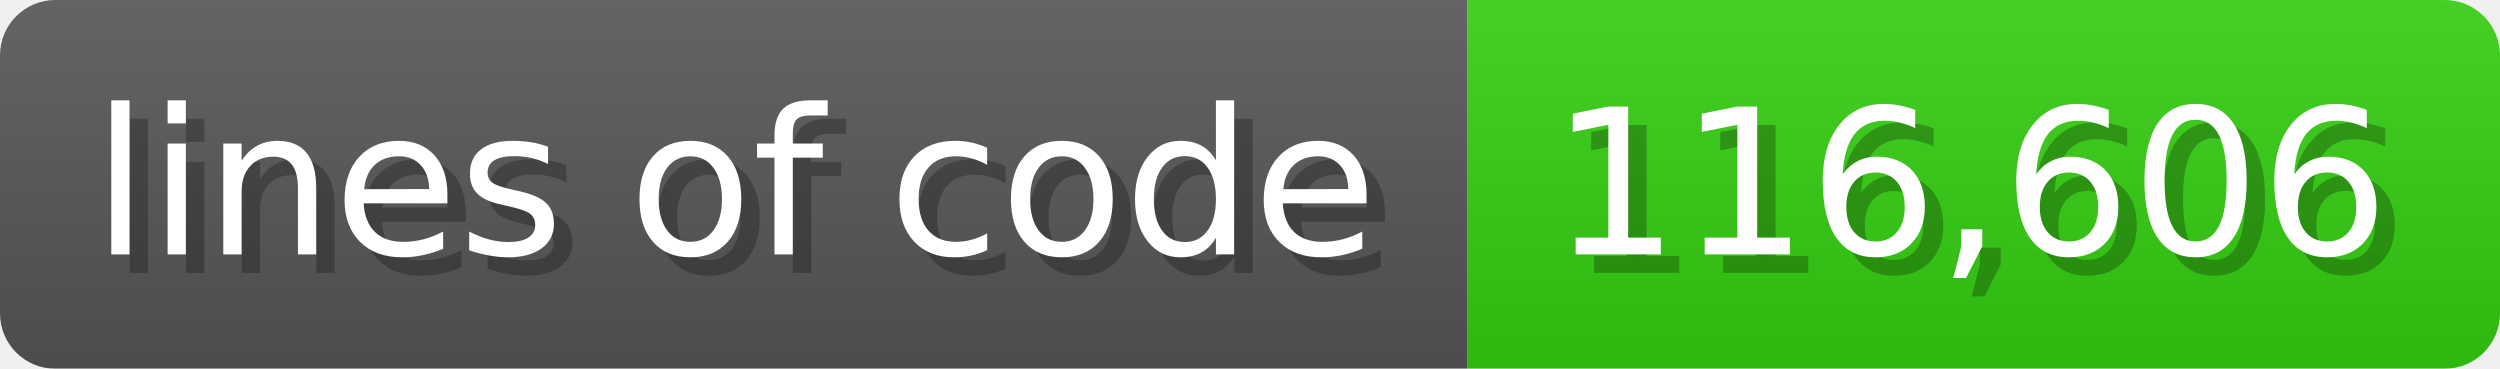
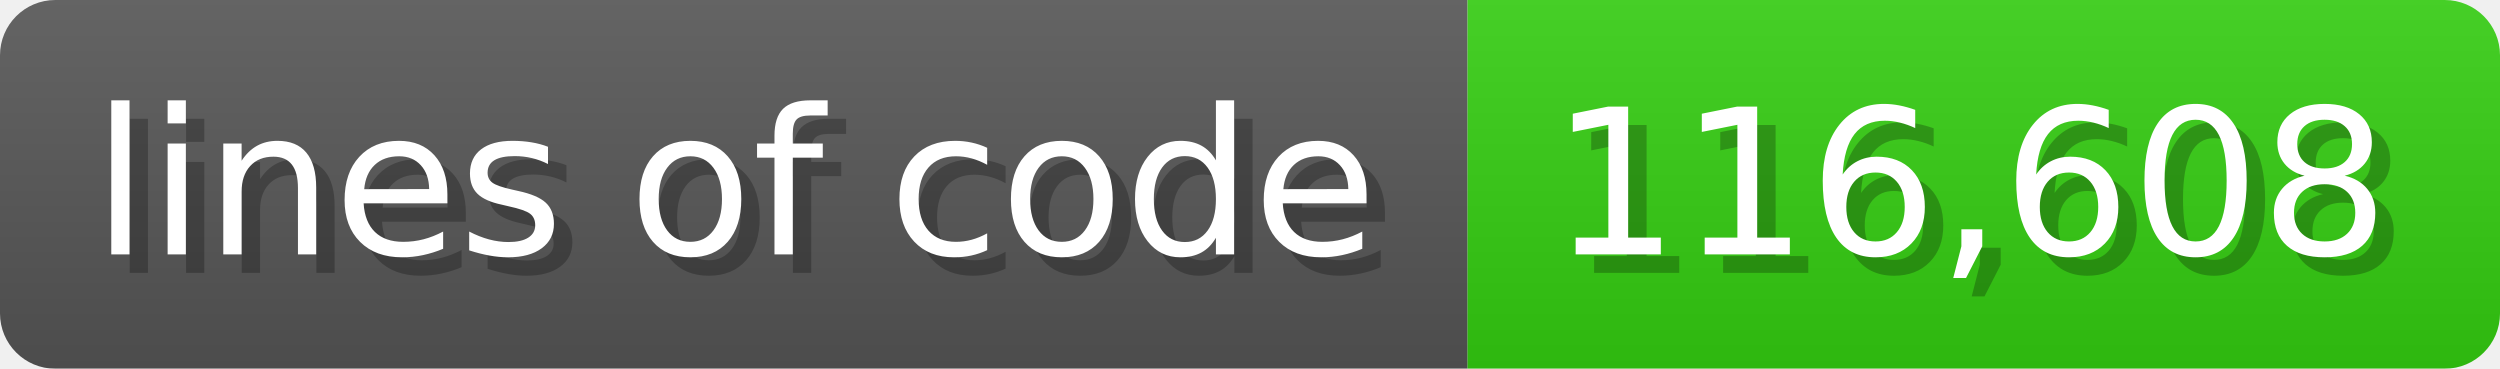
<svg xmlns="http://www.w3.org/2000/svg" width="135.6" height="20" viewBox="0 0 1356 200">
  <linearGradient id="a" x2="0" y2="100%">
    <stop offset="0" stop-opacity=".1" stop-color="#EEE" />
    <stop offset="1" stop-opacity=".1" />
  </linearGradient>
  <mask id="m">
    <rect width="1356" height="200" rx="30" fill="#FFF" />
  </mask>
  <g mask="url(#m)">
    <rect width="796" height="200" fill="#555" />
    <rect width="560" height="200" fill="#3C1" x="796" />
    <rect width="1356" height="200" fill="url(#a)" />
  </g>
  <g fill="#fff" text-anchor="start" font-family="Verdana,DejaVu Sans,sans-serif" font-size="110">
    <text x="60" y="148" textLength="696" fill="#000" opacity="0.25">lines of code</text>
    <text x="50" y="138" textLength="696">lines of code</text>
-     <text x="851" y="148" textLength="460" fill="#000" opacity="0.25">116,606</text>
-     <text x="841" y="138" textLength="460">116,606</text>
+     <text x="851" y="148" textLength="460" fill="#000" opacity="0.25">116,608</text>
+     <text x="841" y="138" textLength="460">116,608</text>
  </g>
</svg>
